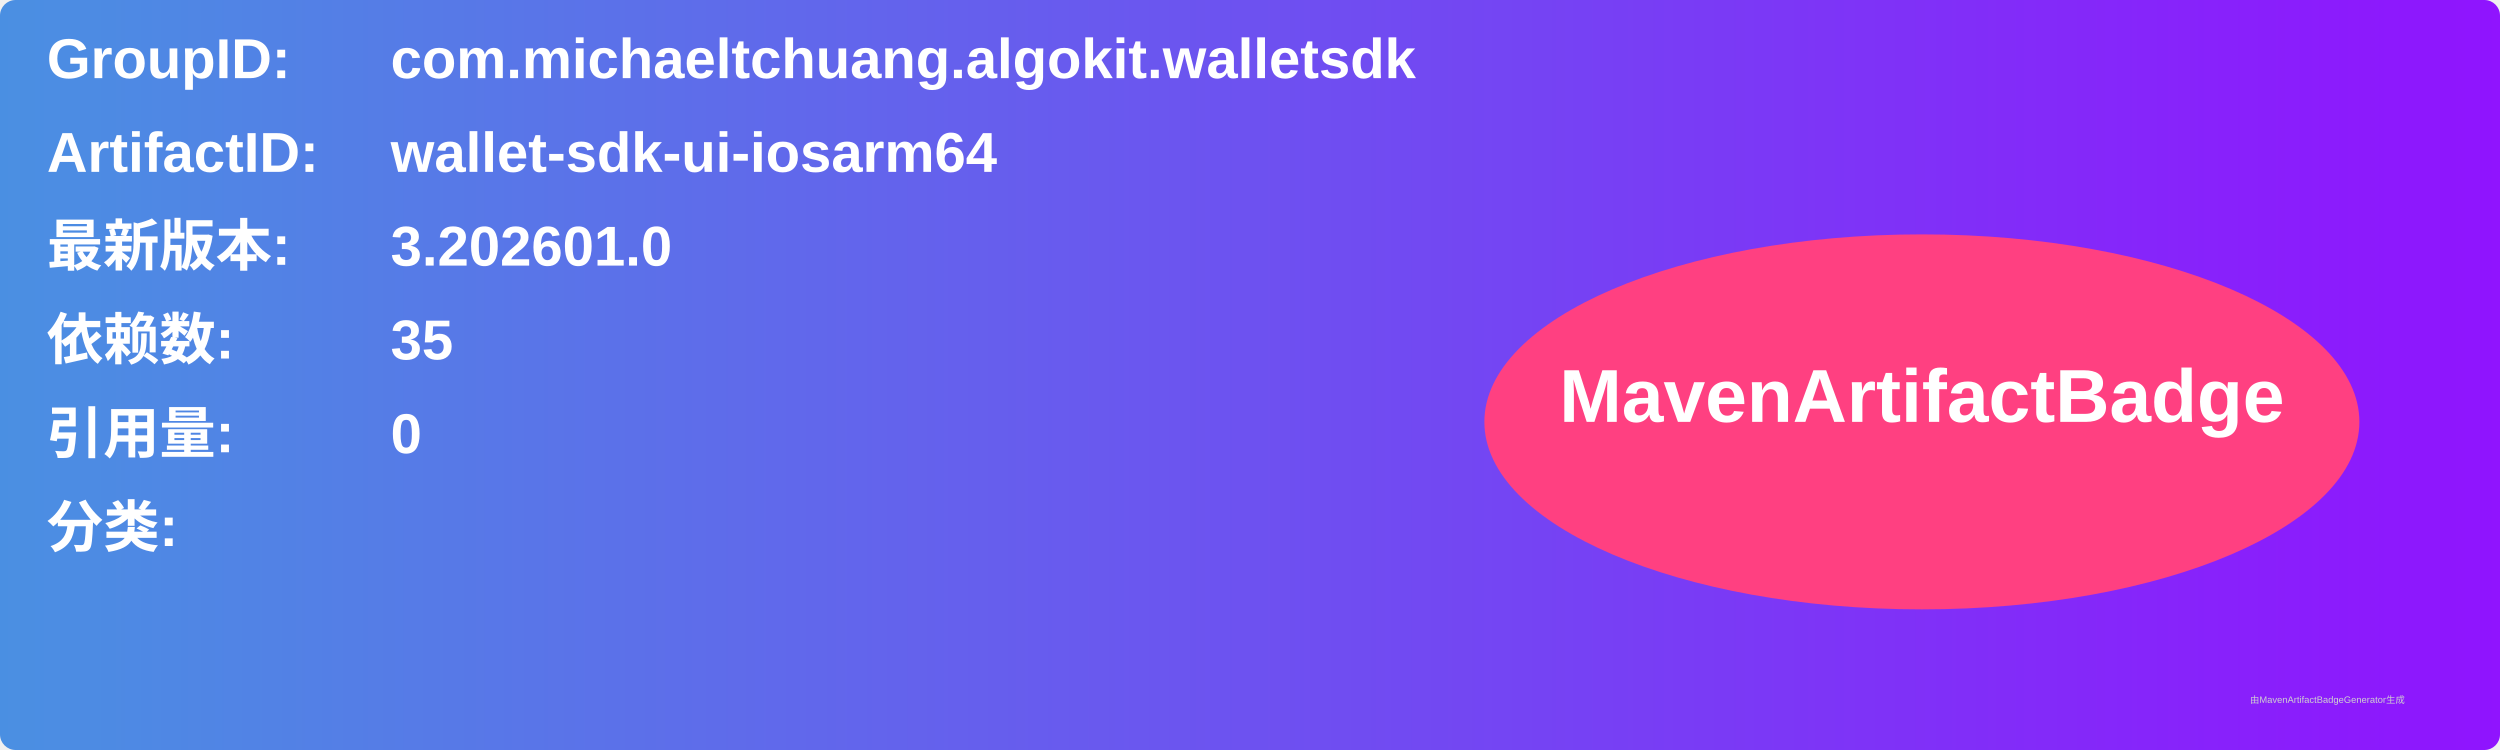
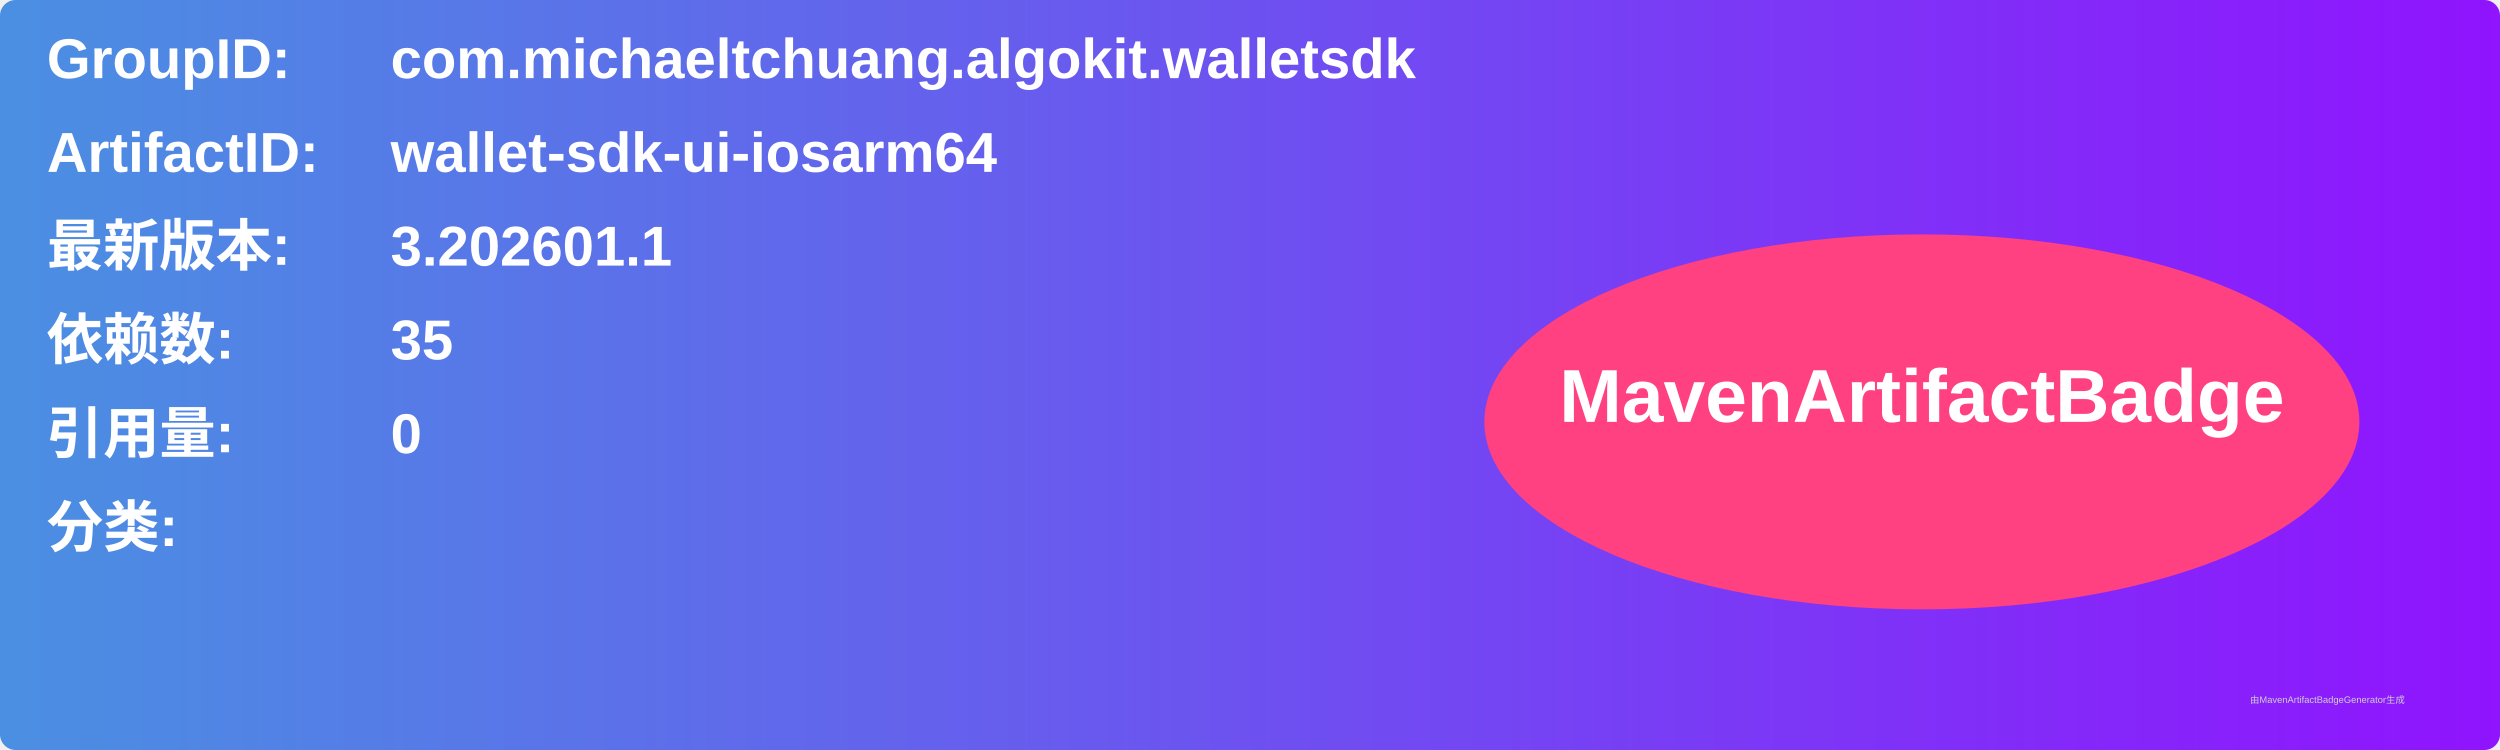
<svg xmlns="http://www.w3.org/2000/svg" width="800" height="240" viewBox="0 0 800 240">
  <linearGradient id="grad" x1="0%" y1="0%" x2="100%" y2="0%">
    <stop offset="0%" stop-color="#4a90e2" />
    <stop offset="100%" stop-color="#9013fe" />
  </linearGradient>
  <rect width="100%" height="100%" rx="5" ry="5" fill="url(#grad)" />
  <g transform="translate(15, 15)">
    <text x="0" y="10" font-family="Arial" font-size="18" fill="white" font-weight="bold" width="260">GroupID:</text>
    <text x="110" y="10" font-family="Arial" font-size="18" fill="white" font-weight="bold" width="460">com.michaeltchuang.algokit.walletsdk</text>
    <text x="0" y="40" font-family="Arial" font-size="18" fill="white" font-weight="bold" width="260">ArtifactID:</text>
    <text x="110" y="40" font-family="Arial" font-size="18" fill="white" font-weight="bold" width="460">wallet-sdk-ui-iosarm64</text>
    <text x="0" y="70" font-family="Arial" font-size="18" fill="white" font-weight="bold">最新版本:</text>
    <text x="110" y="70" font-family="Arial" font-size="18" fill="white" font-weight="bold">
-       <tspan font-weight="bold">3.202601.0</tspan>
+       <tspan font-weight="bold">3.202601.1</tspan>
    </text>
    <text x="0" y="100" font-family="Arial" font-size="18" fill="white" font-weight="bold">依赖数: </text>
    <text x="110" y="100" font-family="Arial" font-size="18" fill="white">
      <tspan font-weight="bold">35</tspan>
    </text>
    <text x="0" y="130" font-family="Arial" font-size="18" fill="white" font-weight="bold">引用量: </text>
    <text x="110" y="130" font-family="Arial" font-size="18" fill="white">
      <tspan font-weight="bold">0</tspan>
    </text>
    <text x="0" y="160" font-family="Arial" font-size="18" fill="white" font-weight="bold">分类:</text>
    <text x="10" y="190" font-family="Arial" font-size="10" fill="white">
      <tspan font-weight="bold" />
    </text>
    <ellipse cx="600" cy="120" rx="140" ry="60" fill="#ff4081" />
    <text x="600" y="120" text-anchor="middle" font-family="Arial" font-size="24" fill="white" font-weight="bold">MavenArtifactBadge</text>
  </g>
  <text x="720" y="225" font-family="Arial" font-size="3" fill="#d0d0d0">由MavenArtifactBadgeGenerator生成</text>
</svg>
